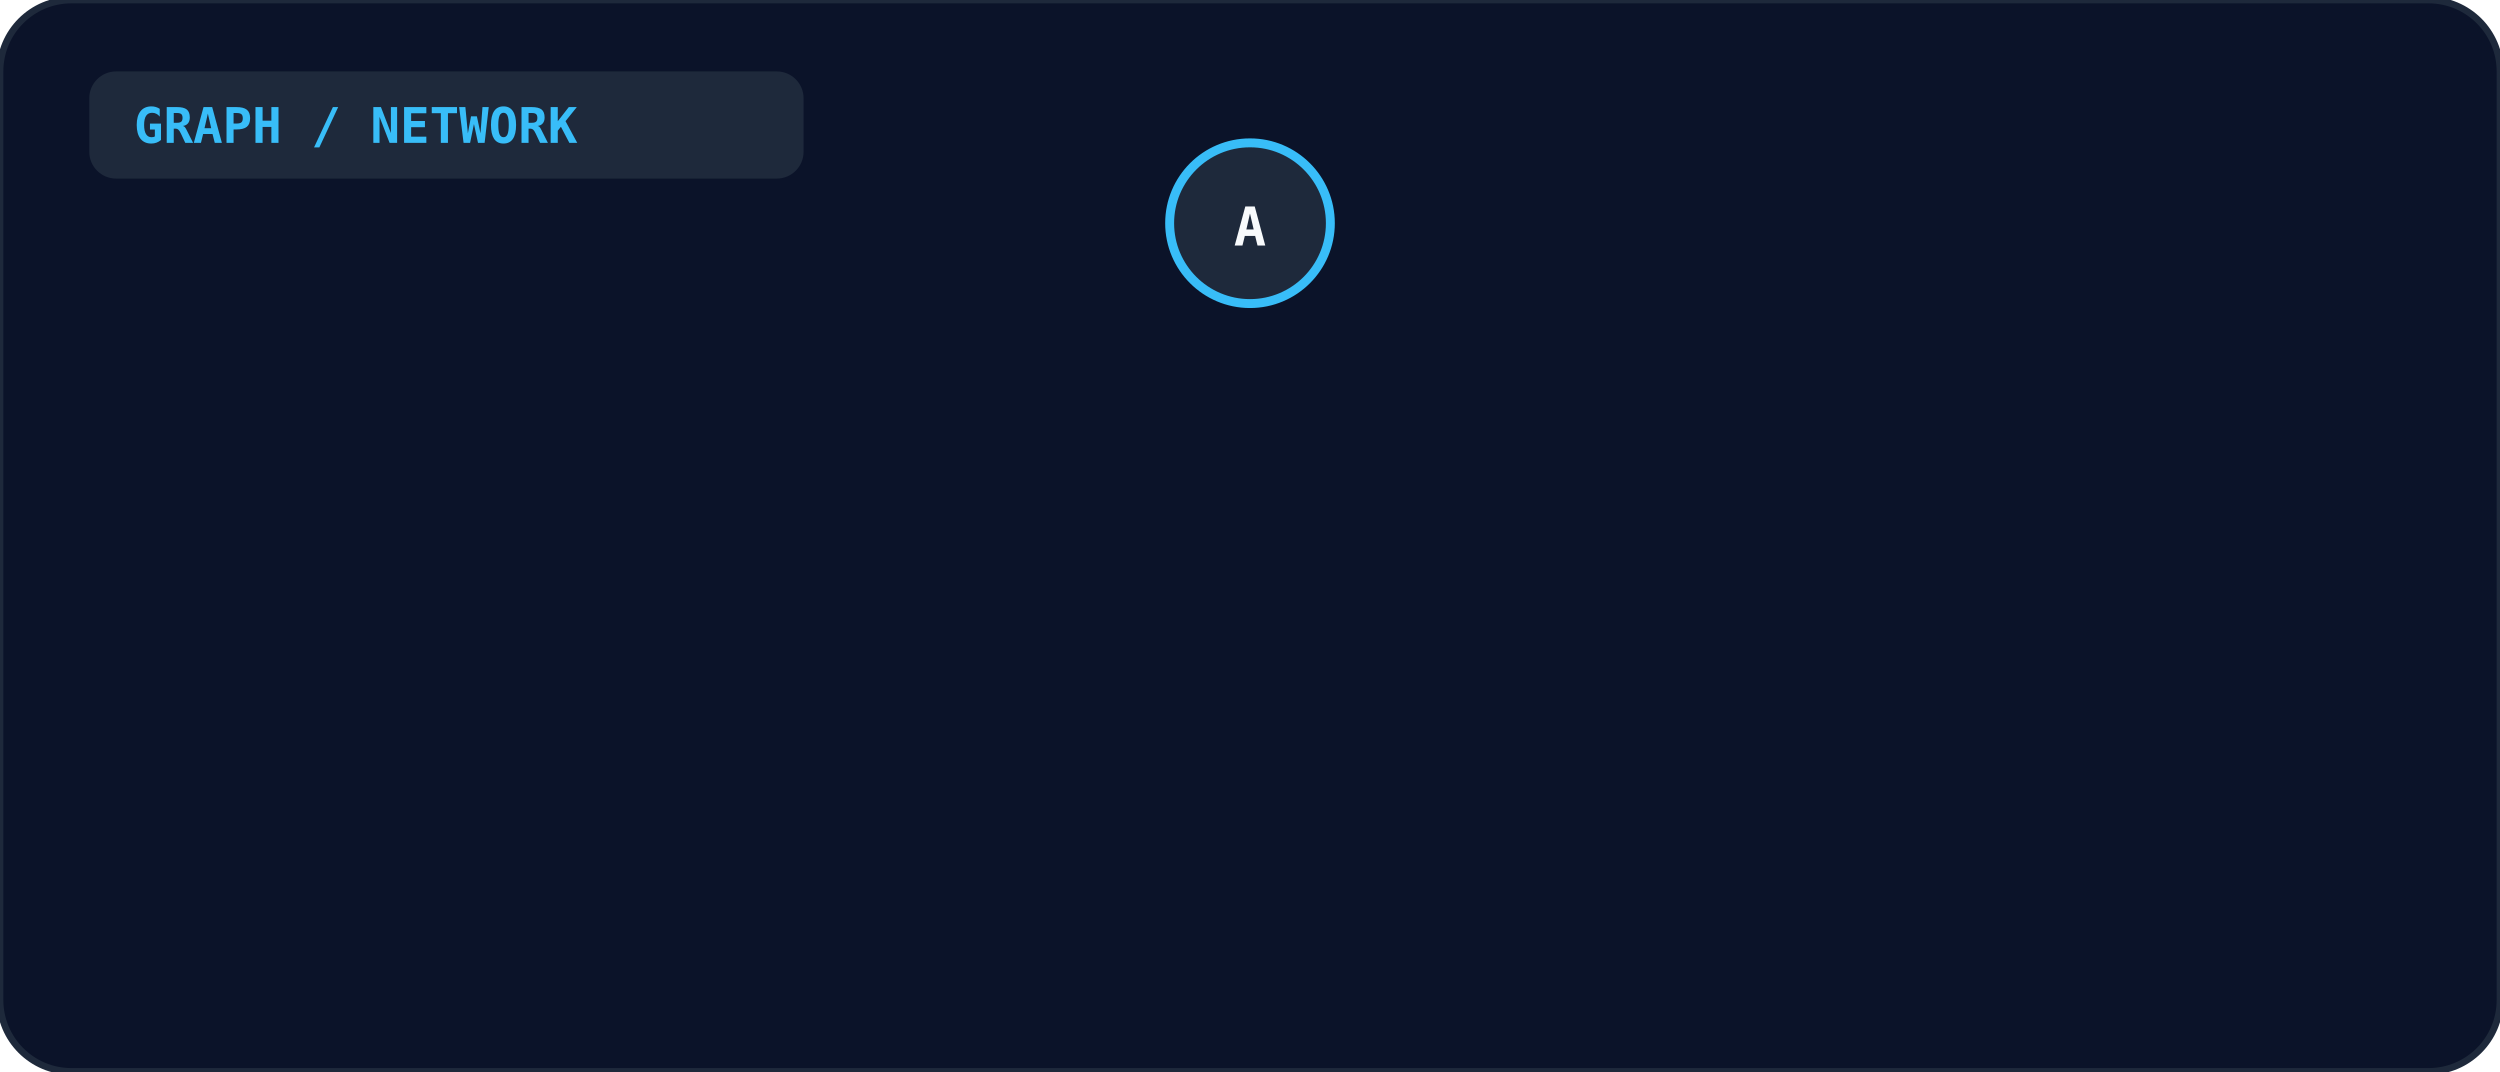
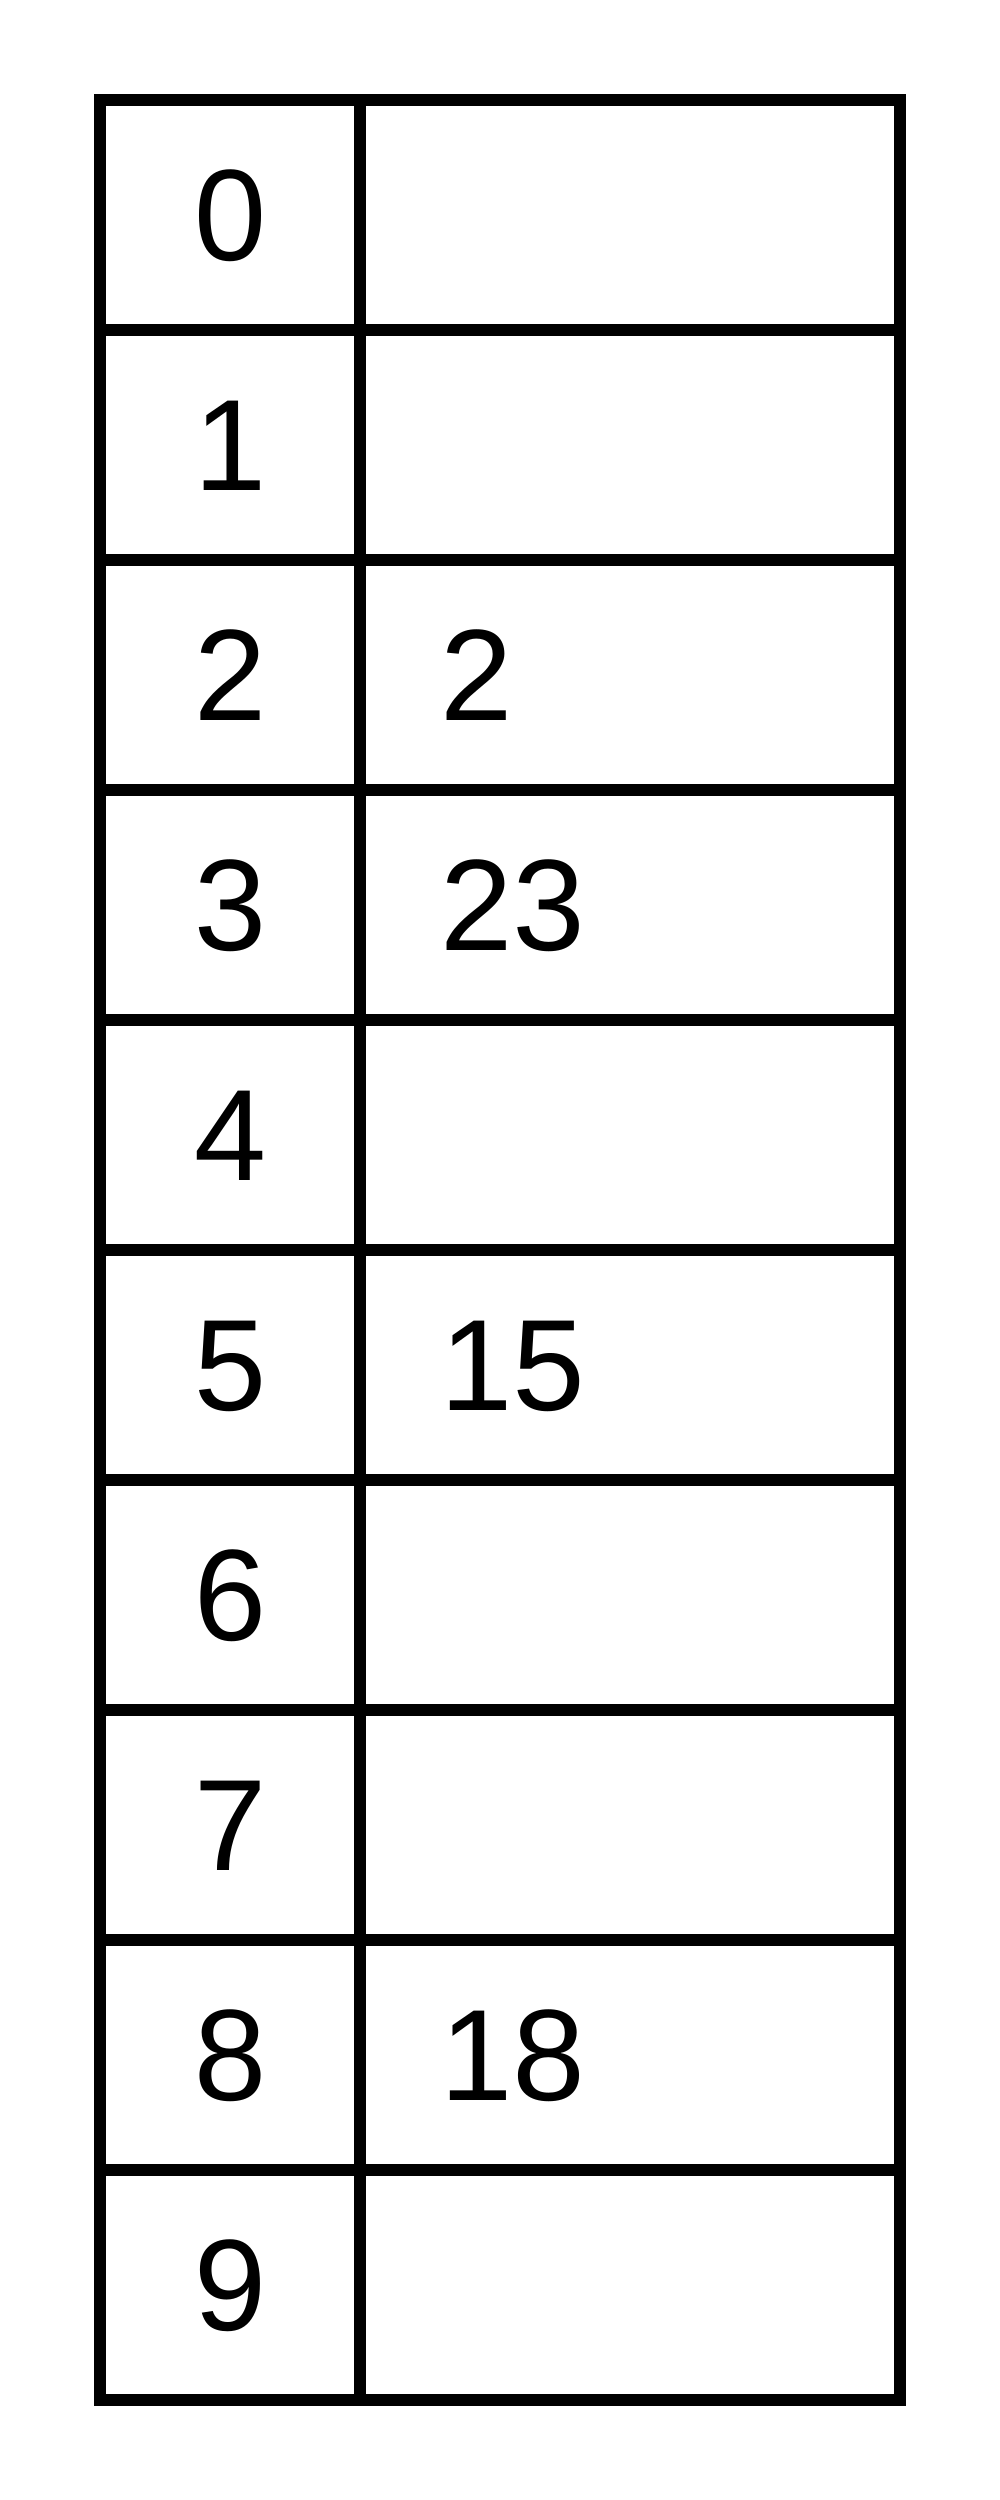
- <svg xmlns="http://www.w3.org/2000/svg" viewBox="0 0 560 240" width="100%" height="100%">
-   <rect width="100%" height="100%" rx="16" fill="#0b1329" stroke="#1e293b" stroke-width="1.5" />
-   <rect x="20" y="16" width="160" height="24" rx="6" fill="#1e293b" />
-   <text x="30" y="32" fill="#38bdf8" font-size="11" font-weight="bold" font-family="monospace">GRAPH / NETWORK</text>
-   <line x1="280.0" y1="50.0" x2="280.0" y2="50.0" stroke="#475569" stroke-width="2" />
-   <rect x="270.0" y="42.0" width="20" height="16" rx="4" fill="#0f172a" stroke="#64748b" stroke-width="1" />
-   <text x="280.0" y="54.0" text-anchor="middle" fill="#38bdf8" font-size="10" font-weight="bold" font-family="monospace">2</text>
-   <circle cx="280.0" cy="50.0" r="18" fill="#1e293b" stroke="#38bdf8" stroke-width="2" />
-   <text x="280.0" y="55.0" text-anchor="middle" fill="#f8fafc" font-size="12" font-weight="bold" font-family="monospace">A</text>
+ <svg xmlns="http://www.w3.org/2000/svg" viewBox="0 0 100 250" fill="none" stroke="currentColor" font-family="Arial, Helvetica, sans-serif">
+   <rect x="10" y="10" width="26" height="23" stroke-width="1.2" />
+   <rect x="36" y="10" width="54" height="23" stroke-width="1.2" />
+   <text x="23" y="26" text-anchor="middle" font-size="13" fill="currentColor" stroke="none">0</text>
+   <rect x="10" y="33" width="26" height="23" stroke-width="1.2" />
+   <rect x="36" y="33" width="54" height="23" stroke-width="1.2" />
+   <text x="23" y="49" text-anchor="middle" font-size="13" fill="currentColor" stroke="none">1</text>
+   <rect x="10" y="56" width="26" height="23" stroke-width="1.2" />
+   <rect x="36" y="56" width="54" height="23" stroke-width="1.2" />
+   <text x="23" y="72" text-anchor="middle" font-size="13" fill="currentColor" stroke="none">2</text>
+   <text x="44" y="72" font-size="13" fill="currentColor" stroke="none">2</text>
+   <rect x="10" y="79" width="26" height="23" stroke-width="1.2" />
+   <rect x="36" y="79" width="54" height="23" stroke-width="1.2" />
+   <text x="23" y="95" text-anchor="middle" font-size="13" fill="currentColor" stroke="none">3</text>
+   <text x="44" y="95" font-size="13" fill="currentColor" stroke="none">23</text>
+   <rect x="10" y="102" width="26" height="23" stroke-width="1.2" />
+   <rect x="36" y="102" width="54" height="23" stroke-width="1.2" />
+   <text x="23" y="118" text-anchor="middle" font-size="13" fill="currentColor" stroke="none">4</text>
+   <rect x="10" y="125" width="26" height="23" stroke-width="1.2" />
+   <rect x="36" y="125" width="54" height="23" stroke-width="1.2" />
+   <text x="23" y="141" text-anchor="middle" font-size="13" fill="currentColor" stroke="none">5</text>
+   <text x="44" y="141" font-size="13" fill="currentColor" stroke="none">15</text>
+   <rect x="10" y="148" width="26" height="23" stroke-width="1.2" />
+   <rect x="36" y="148" width="54" height="23" stroke-width="1.2" />
+   <text x="23" y="164" text-anchor="middle" font-size="13" fill="currentColor" stroke="none">6</text>
+   <rect x="10" y="171" width="26" height="23" stroke-width="1.2" />
+   <rect x="36" y="171" width="54" height="23" stroke-width="1.2" />
+   <text x="23" y="187" text-anchor="middle" font-size="13" fill="currentColor" stroke="none">7</text>
+   <rect x="10" y="194" width="26" height="23" stroke-width="1.2" />
+   <rect x="36" y="194" width="54" height="23" stroke-width="1.2" />
+   <text x="23" y="210" text-anchor="middle" font-size="13" fill="currentColor" stroke="none">8</text>
+   <text x="44" y="210" font-size="13" fill="currentColor" stroke="none">18</text>
+   <rect x="10" y="217" width="26" height="23" stroke-width="1.2" />
+   <rect x="36" y="217" width="54" height="23" stroke-width="1.2" />
+   <text x="23" y="233" text-anchor="middle" font-size="13" fill="currentColor" stroke="none">9</text>
</svg>
